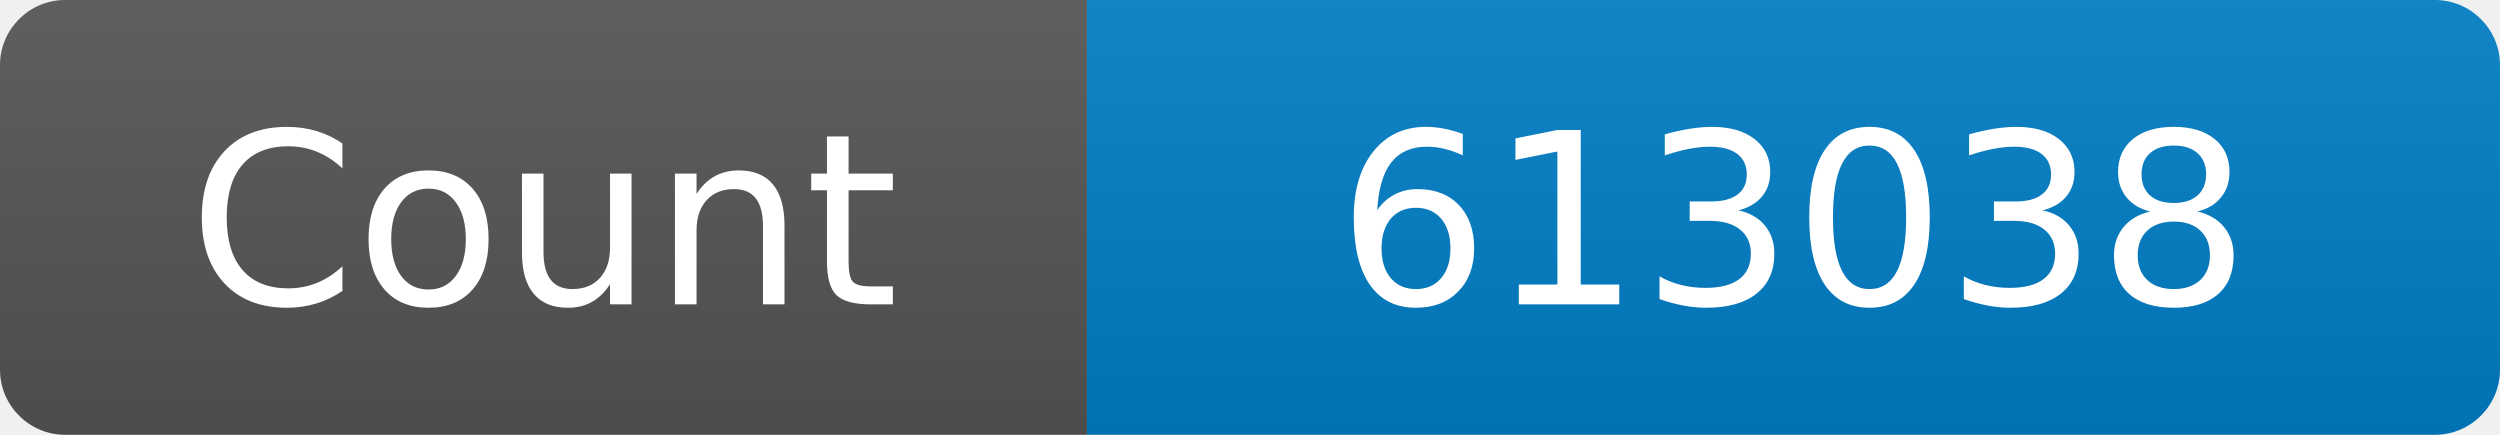
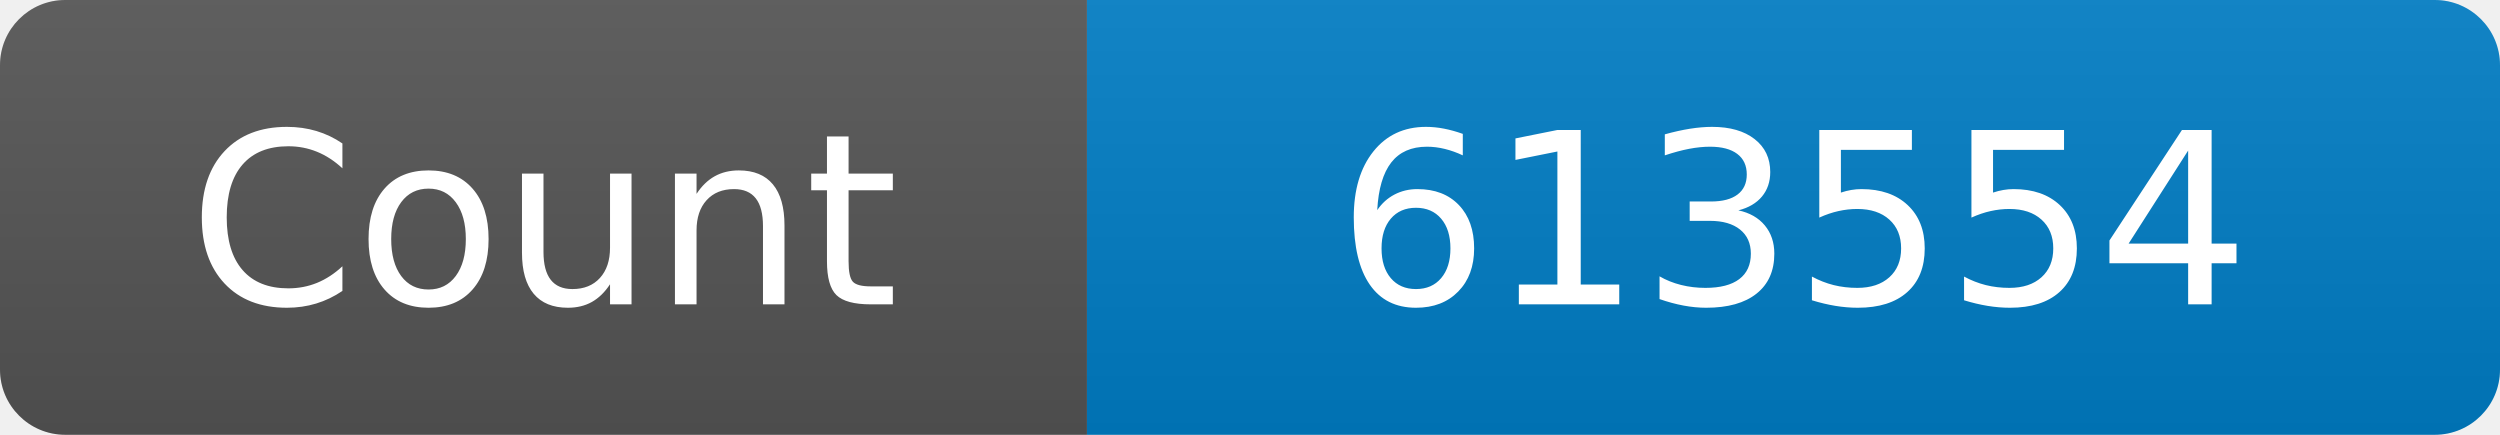
<svg xmlns="http://www.w3.org/2000/svg" width="115" height="20" role="img" aria-label="Maintained?: yes">
  <linearGradient id="s" x2="0" y2="100%">
    <stop offset="0" stop-color="#bbb" stop-opacity=".1" />
    <stop offset="1" stop-opacity=".1" />
  </linearGradient>
  <clipPath id="r">
    <rect width="115" height="20" rx="3" fill="#fff" />
  </clipPath>
  <g clip-path="url(#r)">
    <rect width="50" height="20" fill="#555" />
    <rect x="50" width="160" height="20" fill="#007ec6" />
    <rect width="115" height="20" fill="url(#s)" />
  </g>
  <g fill="#fff" text-anchor="middle" font-family="Verdana,Geneva,DejaVu Sans,sans-serif" font-size="110">
    <text x="250" y="140" transform="scale(.1)" fill="#fff">Count</text>
-     <text x="825" y="140" transform="scale(.1)" fill="#fff">613038</text>
+     <text x="825" y="140" transform="scale(.1)" fill="#fff">613554</text>
  </g>
</svg>
